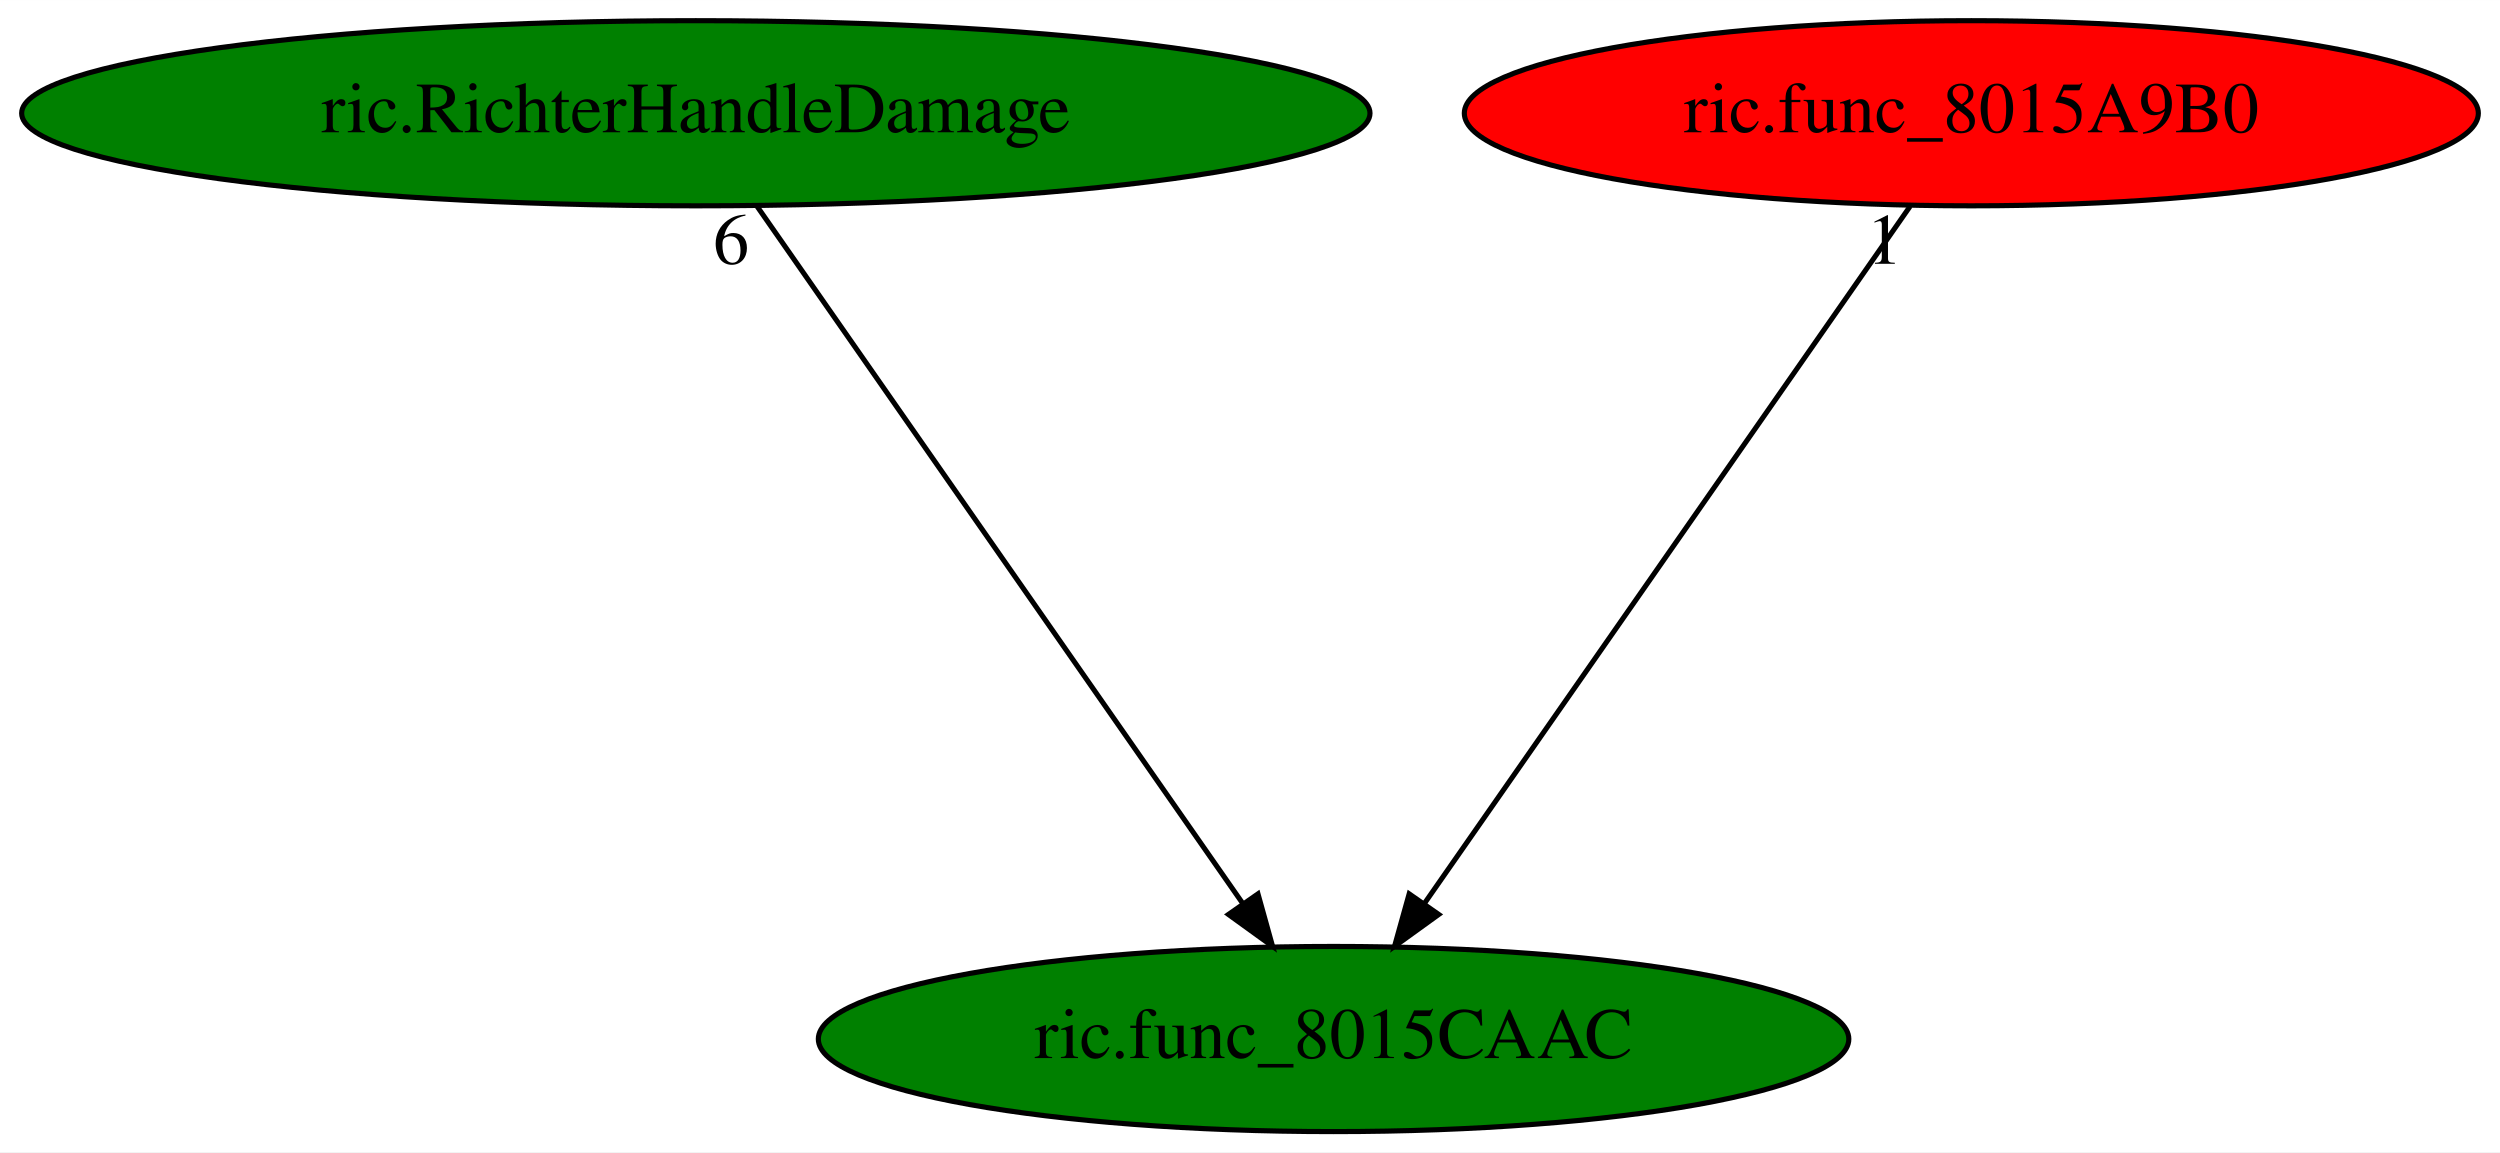
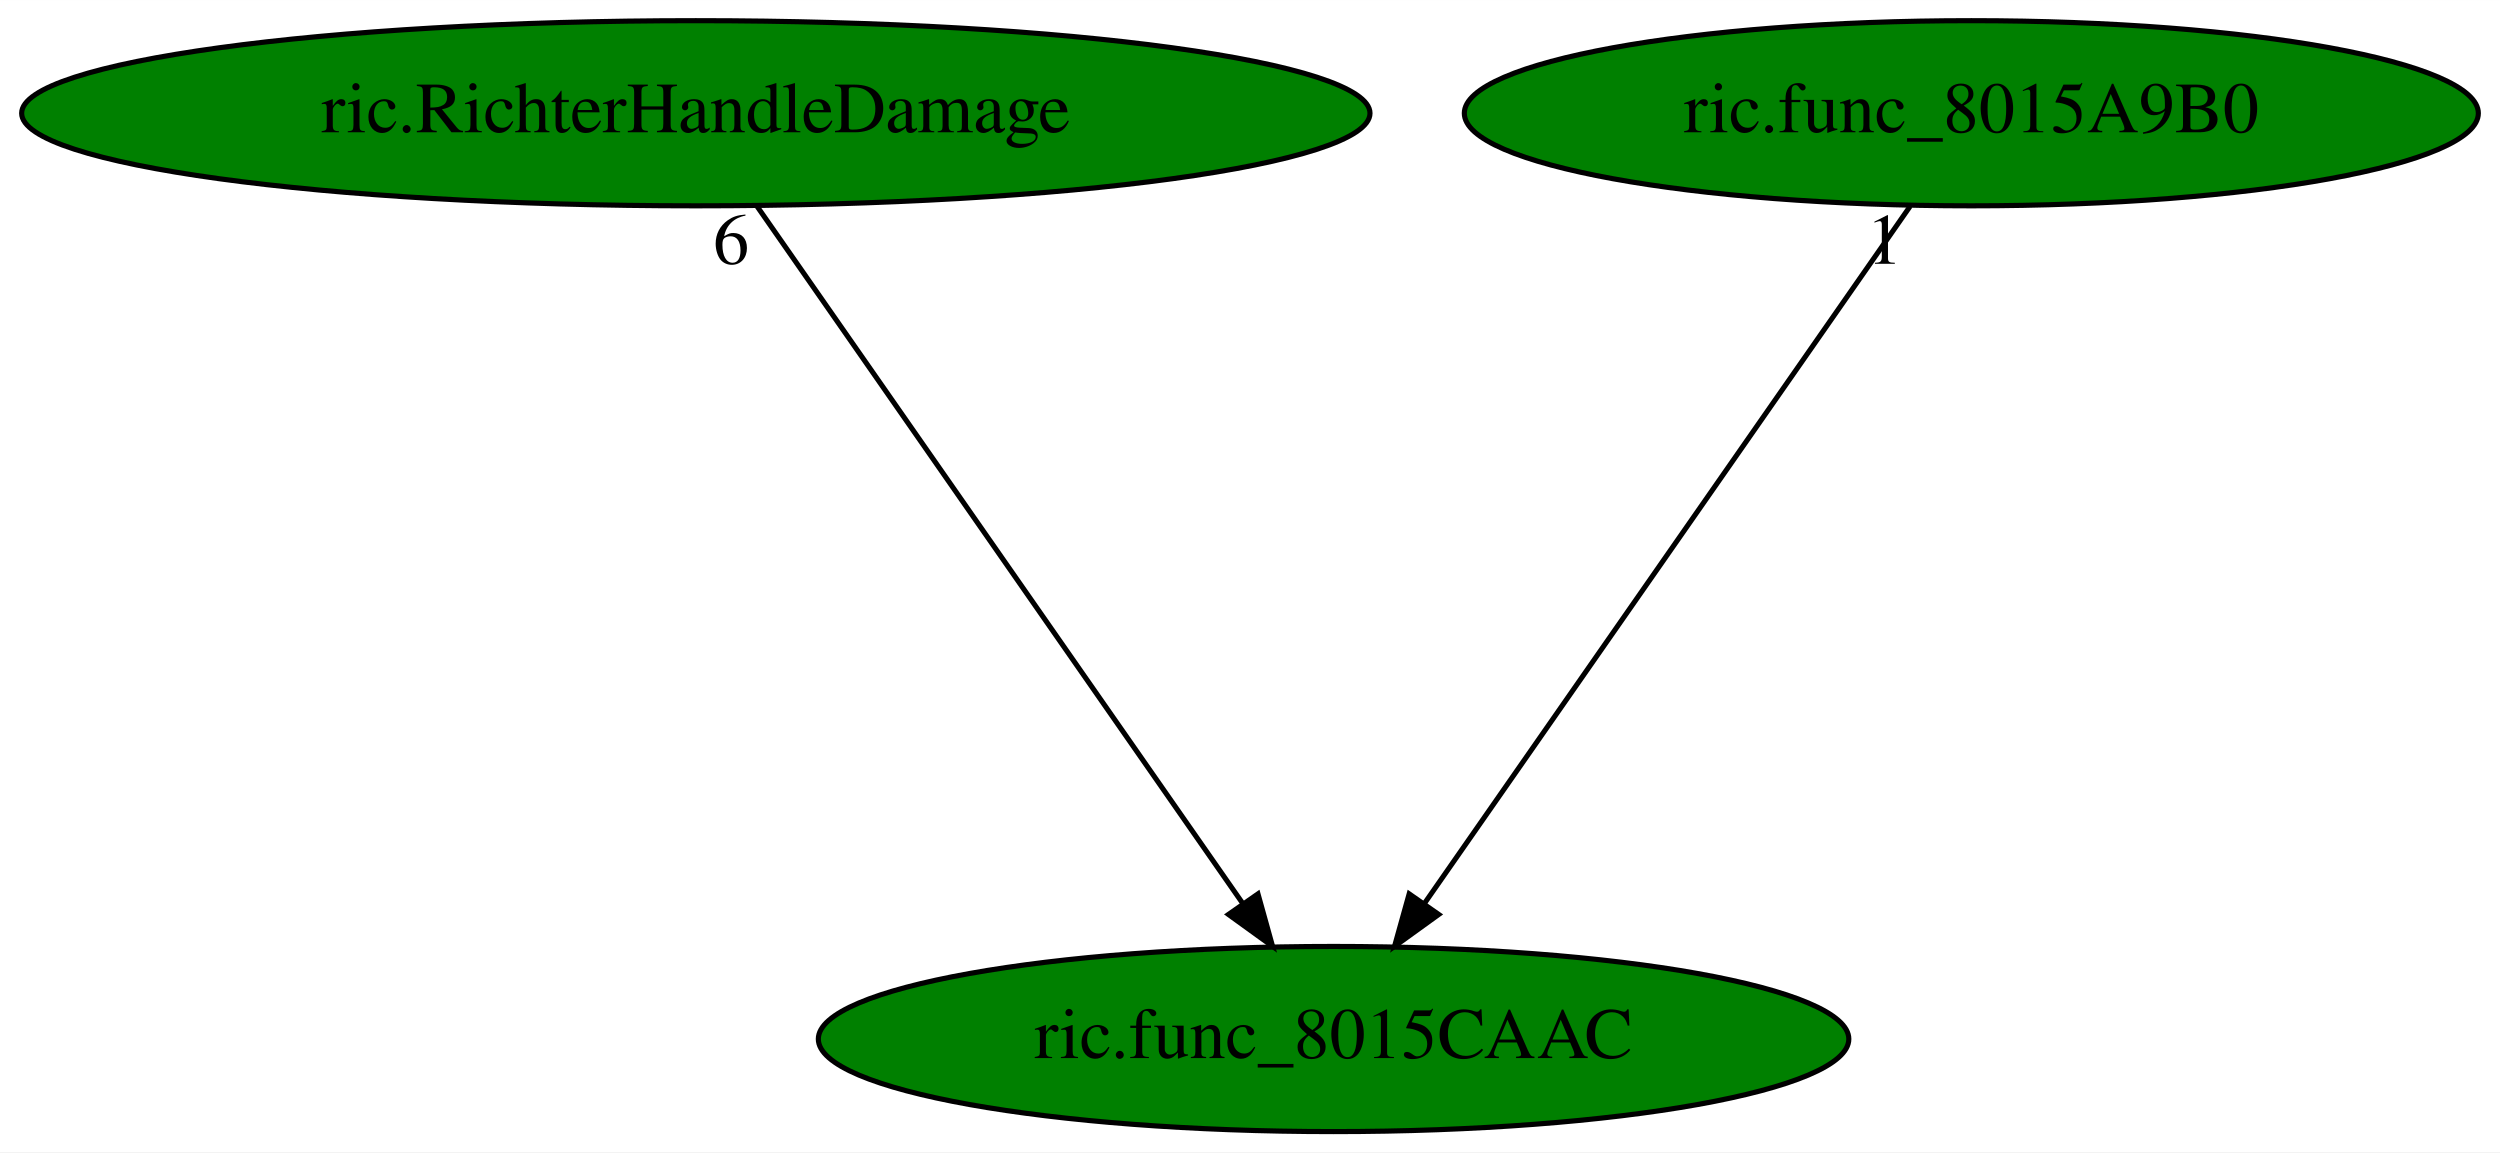
<svg xmlns="http://www.w3.org/2000/svg" xmlns:xlink="http://www.w3.org/1999/xlink" width="486pt" height="224pt" viewBox="0.00 0.00 486.08 224.00">
  <g id="graph0" class="graph" transform="scale(1 1) rotate(0) translate(4 220)">
    <polygon fill="white" stroke="transparent" points="-4,4 -4,-220 482.08,-220 482.08,4 -4,4" />
    <g id="node1" class="node">
      <ellipse fill="green" stroke="black" cx="255.29" cy="-18" rx="100.18" ry="18" />
      <text text-anchor="middle" x="255.29" y="-14.3" font-family="Times,serif" font-size="14.00">ric.func_8015CAAC</text>
    </g>
    <g id="node2" class="node">
      <g id="a_node2">
        <a xlink:href="ric.RichterHandleDamage.svg" xlink:title="ric.RichterHandleDamage">
          <ellipse fill="green" stroke="black" cx="131.29" cy="-198" rx="131.08" ry="18" />
          <text text-anchor="middle" x="131.29" y="-194.3" font-family="Times,serif" font-size="14.00">ric.RichterHandleDamage</text>
        </a>
      </g>
    </g>
    <g id="edge1" class="edge">
      <path fill="none" stroke="black" d="M143.18,-179.93C165.12,-148.43 212.07,-81.03 237.71,-44.24" />
      <polygon fill="black" stroke="black" points="240.59,-46.22 243.43,-36.02 234.85,-42.22 240.59,-46.22" />
      <text text-anchor="middle" x="138.18" y="-168.73" font-family="Times,serif" font-size="14.00">6</text>
    </g>
    <g id="node3" class="node">
      <g id="a_node3">
        <a xlink:href="ric.func_8015A9B0.svg" xlink:title="ric.func_8015A9B0">
-           <ellipse fill="red" stroke="black" cx="379.29" cy="-198" rx="98.58" ry="18" />
+           <ellipse fill="green" stroke="black" cx="379.29" cy="-198" rx="98.58" ry="18" />
          <text text-anchor="middle" x="379.29" y="-194.3" font-family="Times,serif" font-size="14.00">ric.func_8015A9B0</text>
        </a>
      </g>
    </g>
    <g id="edge2" class="edge">
      <path fill="none" stroke="black" d="M367.4,-179.93C345.46,-148.43 298.5,-81.03 272.87,-44.24" />
      <polygon fill="black" stroke="black" points="275.73,-42.22 267.14,-36.02 269.99,-46.22 275.73,-42.22" />
      <text text-anchor="middle" x="362.4" y="-168.73" font-family="Times,serif" font-size="14.00">1</text>
    </g>
  </g>
</svg>
